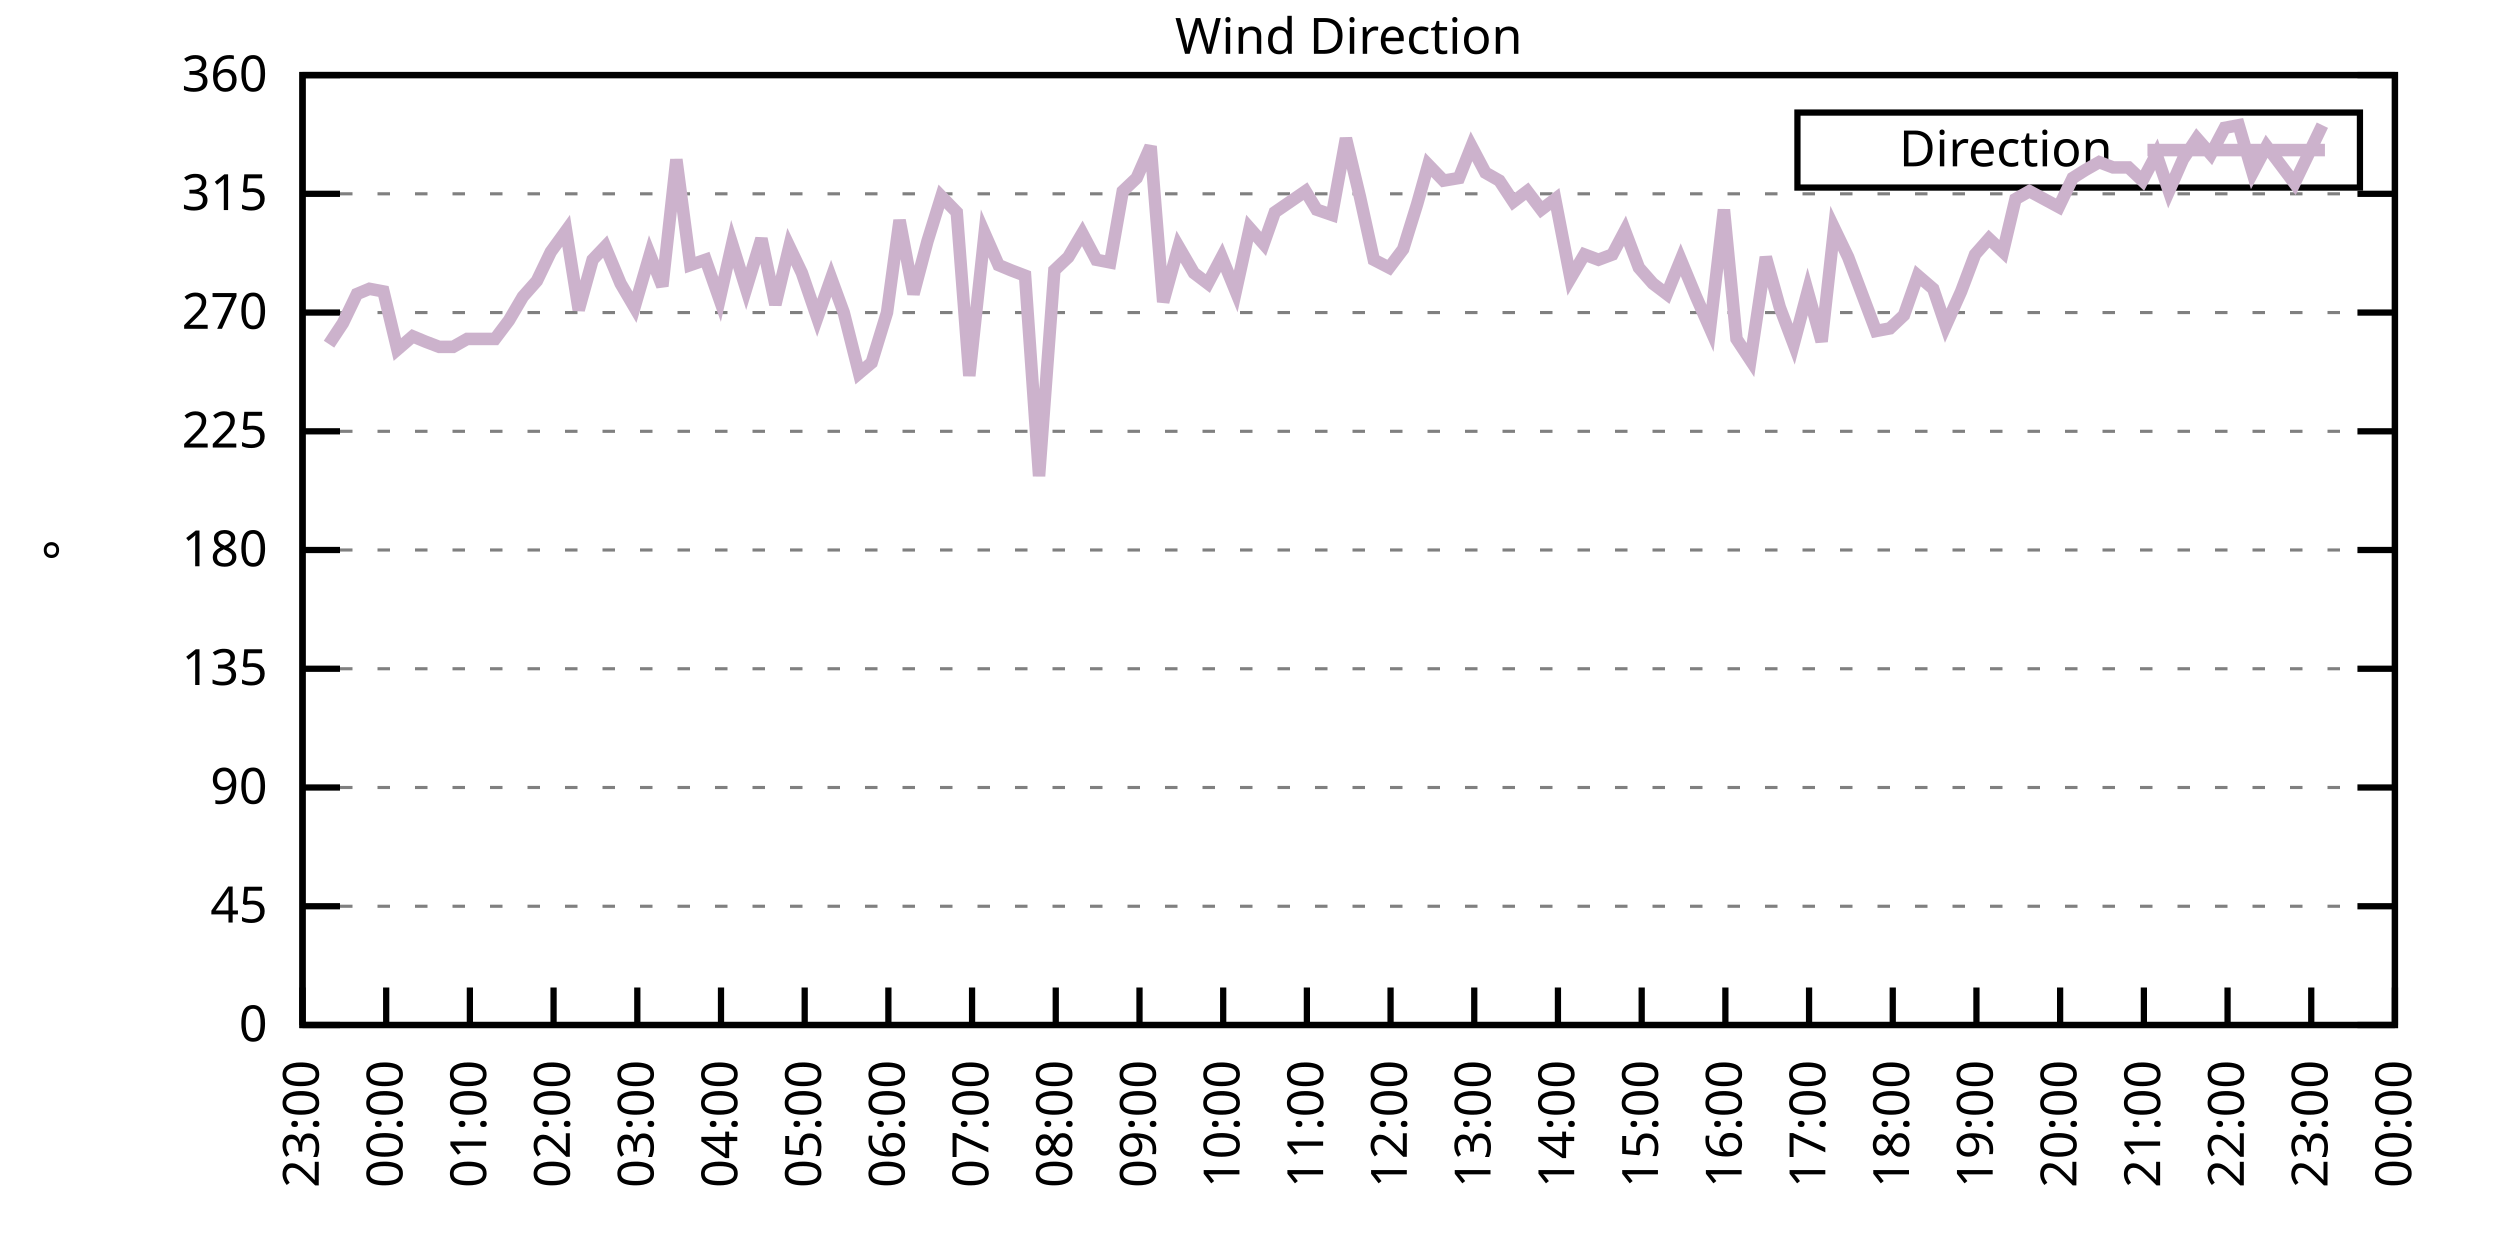
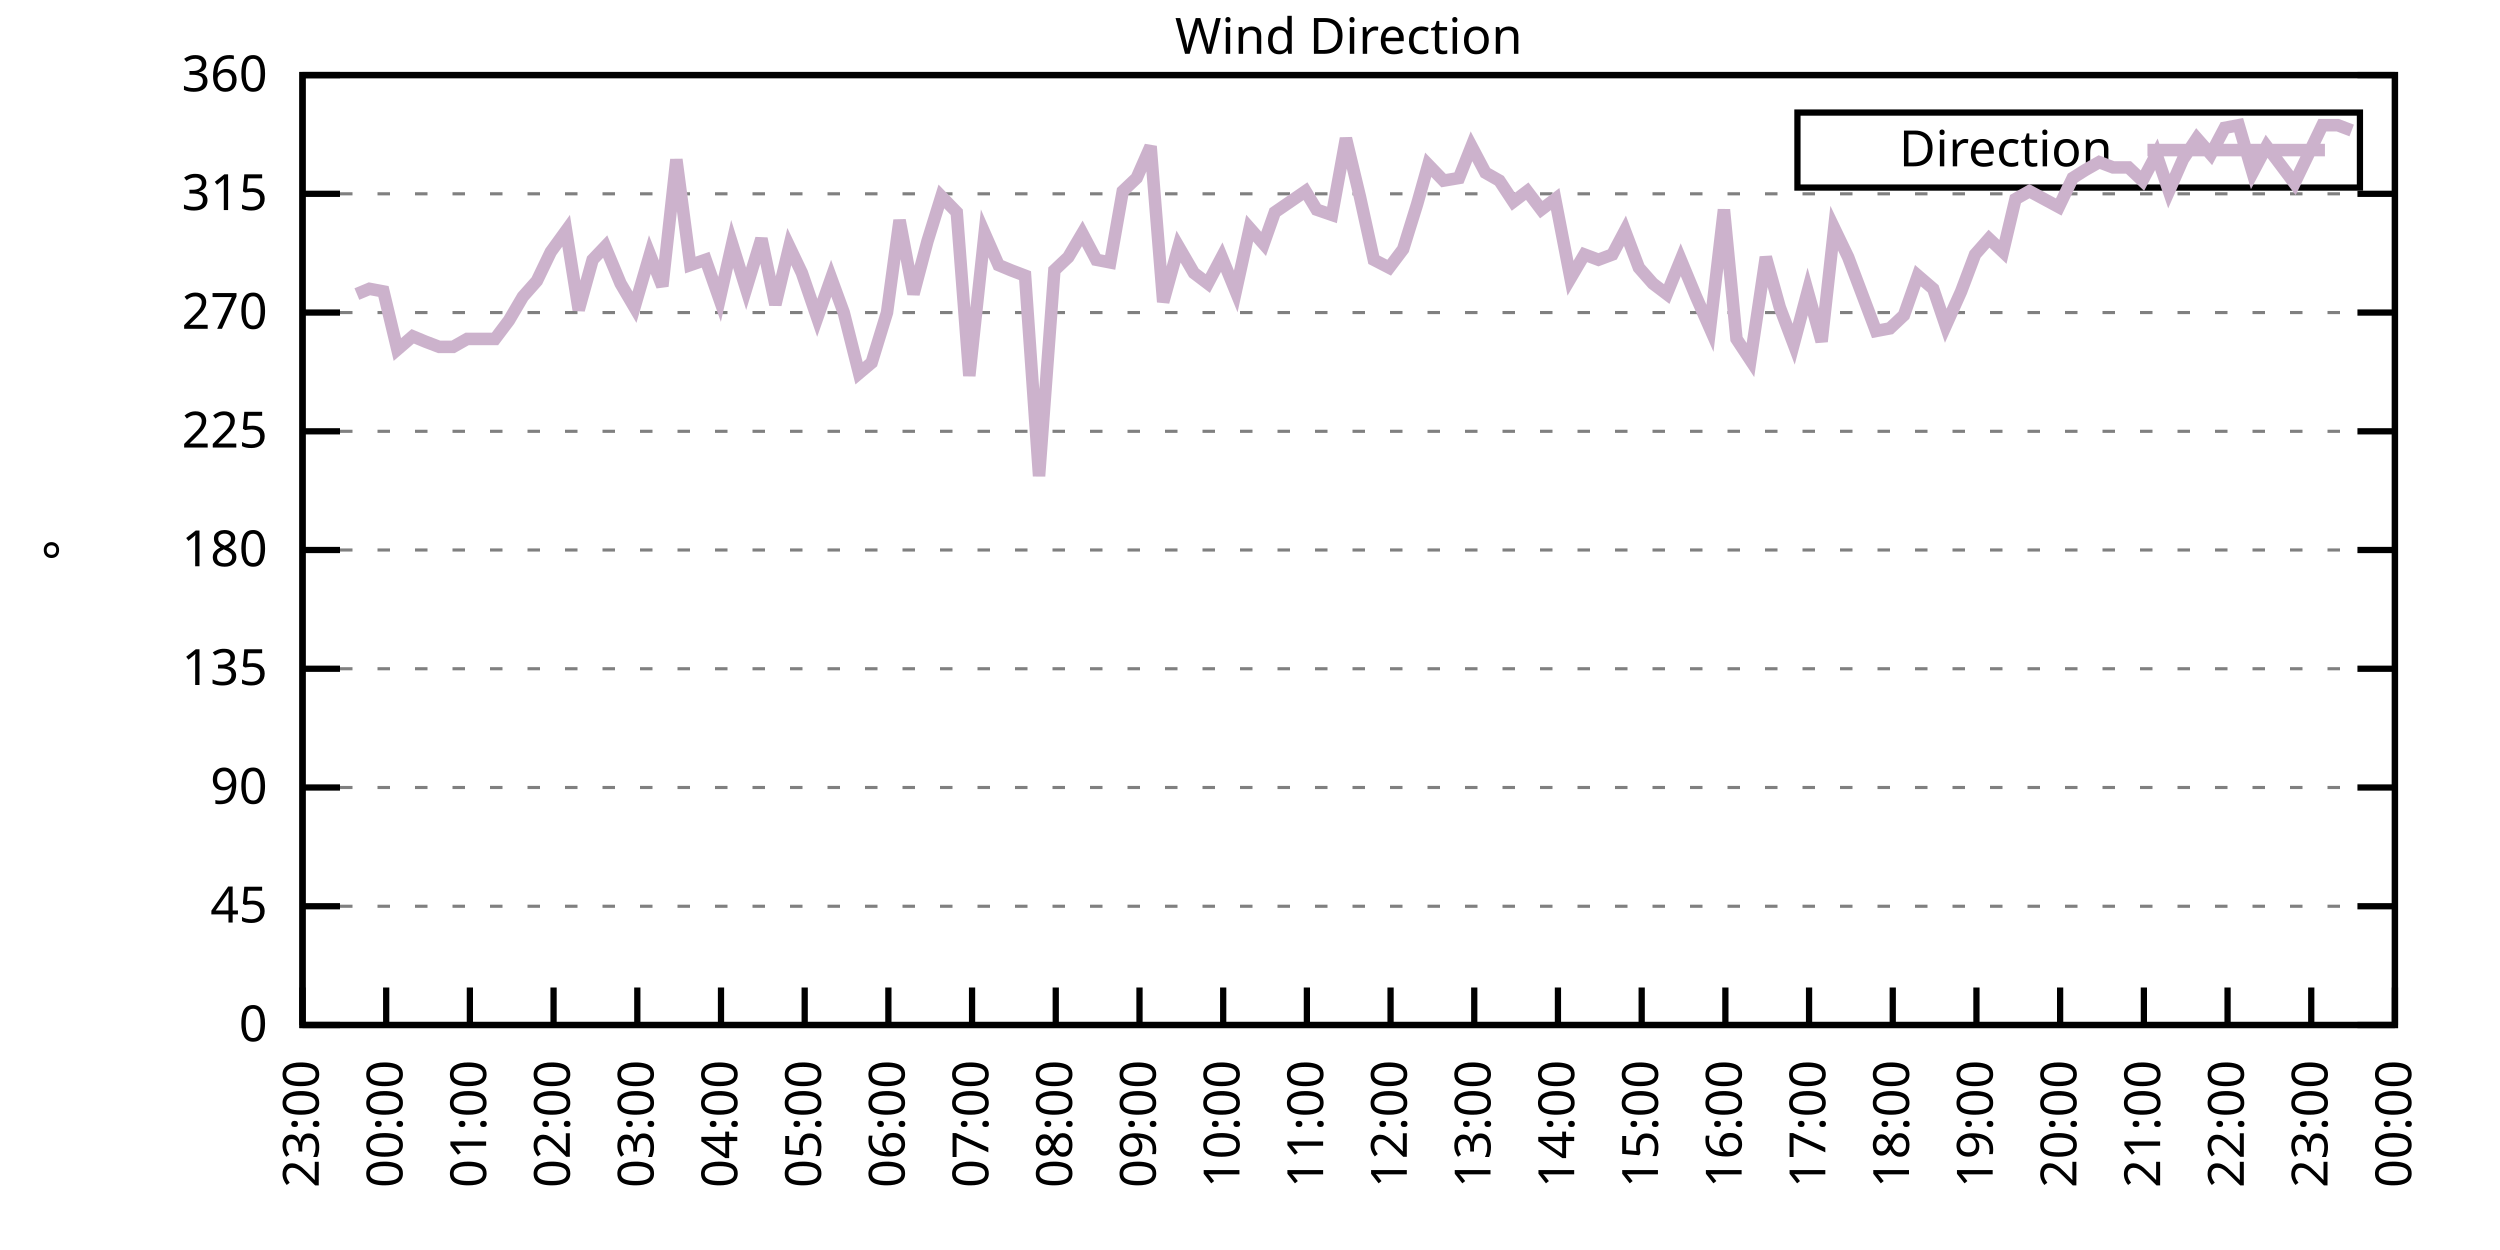
<svg xmlns="http://www.w3.org/2000/svg" xmlns:xlink="http://www.w3.org/1999/xlink" width="400" height="200" viewBox="0 0 400 200">
  <g id="gnuplot_canvas">
    <rect x="0" y="0" width="400" height="200" fill="none" />
    <defs>
      <circle id="gpDot" r="0.5" stroke-width="0.5" stroke="currentColor" />
      <path id="gpPt0" stroke-width="0.333" stroke="currentColor" d="M-1,0 h2 M0,-1 v2" />
      <path id="gpPt1" stroke-width="0.333" stroke="currentColor" d="M-1,-1 L1,1 M1,-1 L-1,1" />
      <path id="gpPt2" stroke-width="0.333" stroke="currentColor" d="M-1,0 L1,0 M0,-1 L0,1 M-1,-1 L1,1 M-1,1 L1,-1" />
      <rect id="gpPt3" stroke-width="0.333" stroke="currentColor" x="-1" y="-1" width="2" height="2" />
      <rect id="gpPt4" stroke-width="0.333" stroke="currentColor" fill="currentColor" x="-1" y="-1" width="2" height="2" />
      <circle id="gpPt5" stroke-width="0.333" stroke="currentColor" cx="0" cy="0" r="1" />
      <use xlink:href="#gpPt5" id="gpPt6" fill="currentColor" stroke="none" />
      <path id="gpPt7" stroke-width="0.333" stroke="currentColor" d="M0,-1.33 L-1.33,0.67 L1.33,0.67 z" />
      <use xlink:href="#gpPt7" id="gpPt8" fill="currentColor" stroke="none" />
      <use xlink:href="#gpPt7" id="gpPt9" stroke="currentColor" transform="rotate(180)" />
      <use xlink:href="#gpPt9" id="gpPt10" fill="currentColor" stroke="none" />
      <use xlink:href="#gpPt3" id="gpPt11" stroke="currentColor" transform="rotate(45)" />
      <use xlink:href="#gpPt11" id="gpPt12" fill="currentColor" stroke="none" />
      <path id="gpPt13" stroke-width="0.333" stroke="currentColor" d="M0,1.330 L1.265,0.411 L0.782,-1.067 L-0.782,-1.076 L-1.265,0.411 z" />
      <use xlink:href="#gpPt13" id="gpPt14" fill="currentColor" stroke="none" />
      <filter id="textbox" filterUnits="objectBoundingBox" x="0" y="0" height="1" width="1">
        <feFlood flood-color="white" flood-opacity="1" result="bgnd" />
        <feComposite in="SourceGraphic" in2="bgnd" operator="atop" />
      </filter>
      <filter id="greybox" filterUnits="objectBoundingBox" x="0" y="0" height="1" width="1">
        <feFlood flood-color="lightgrey" flood-opacity="1" result="grey" />
        <feComposite in="SourceGraphic" in2="grey" operator="atop" />
      </filter>
    </defs>
    <g fill="none" color="white" stroke="currentColor" stroke-width="1.00" stroke-linecap="butt" stroke-linejoin="miter">
</g>
    <g fill="none" color="black" stroke="currentColor" stroke-width="1.00" stroke-linecap="butt" stroke-linejoin="miter">
      <g stroke="none" shape-rendering="crispEdges">
        <polygon fill="rgb(255, 255, 255)" points="48.40,164.00 383.18,164.00 383.18,12.02 48.40,12.02 " />
      </g>
    </g>
    <g fill="none" color="black" stroke="currentColor" stroke-width="1.00" stroke-linecap="butt" stroke-linejoin="miter">
</g>
    <g fill="none" color="black" stroke="black" stroke-width="0.50" stroke-linecap="butt" stroke-linejoin="miter">
</g>
    <g fill="none" color="gray" stroke="currentColor" stroke-width="0.50" stroke-linecap="butt" stroke-linejoin="miter">
      <path stroke="gray" stroke-dasharray="2,4" class="gridline" d="M48.40,164.00 L383.19,164.00  " />
    </g>
    <g fill="none" color="gray" stroke="gray" stroke-width="1.00" stroke-linecap="butt" stroke-linejoin="miter">
</g>
    <g fill="none" color="black" stroke="currentColor" stroke-width="1.00" stroke-linecap="butt" stroke-linejoin="miter">
      <path stroke="black" d="M48.40,164.00 L54.40,164.00 M383.19,164.00 L377.19,164.00  " />
      <g transform="translate(42.80,166.60)" stroke="none" fill="black" font-family="Sans" font-size="8.00" text-anchor="end">
        <text>
          <tspan font-family="Sans"> 0</tspan>
        </text>
      </g>
    </g>
    <g fill="none" color="black" stroke="currentColor" stroke-width="1.00" stroke-linecap="butt" stroke-linejoin="miter">
</g>
    <g fill="none" color="black" stroke="black" stroke-width="0.50" stroke-linecap="butt" stroke-linejoin="miter">
</g>
    <g fill="none" color="gray" stroke="currentColor" stroke-width="0.50" stroke-linecap="butt" stroke-linejoin="miter">
      <path stroke="gray" stroke-dasharray="2,4" class="gridline" d="M48.40,145.00 L383.19,145.00  " />
    </g>
    <g fill="none" color="gray" stroke="gray" stroke-width="1.00" stroke-linecap="butt" stroke-linejoin="miter">
</g>
    <g fill="none" color="black" stroke="currentColor" stroke-width="1.00" stroke-linecap="butt" stroke-linejoin="miter">
      <path stroke="black" d="M48.40,145.00 L54.40,145.00 M383.19,145.00 L377.19,145.00  " />
      <g transform="translate(42.80,147.60)" stroke="none" fill="black" font-family="Sans" font-size="8.00" text-anchor="end">
        <text>
          <tspan font-family="Sans"> 45</tspan>
        </text>
      </g>
    </g>
    <g fill="none" color="black" stroke="currentColor" stroke-width="1.00" stroke-linecap="butt" stroke-linejoin="miter">
</g>
    <g fill="none" color="black" stroke="black" stroke-width="0.50" stroke-linecap="butt" stroke-linejoin="miter">
</g>
    <g fill="none" color="gray" stroke="currentColor" stroke-width="0.50" stroke-linecap="butt" stroke-linejoin="miter">
      <path stroke="gray" stroke-dasharray="2,4" class="gridline" d="M48.40,126.00 L383.19,126.00  " />
    </g>
    <g fill="none" color="gray" stroke="gray" stroke-width="1.00" stroke-linecap="butt" stroke-linejoin="miter">
</g>
    <g fill="none" color="black" stroke="currentColor" stroke-width="1.00" stroke-linecap="butt" stroke-linejoin="miter">
      <path stroke="black" d="M48.40,126.00 L54.40,126.00 M383.19,126.00 L377.19,126.00  " />
      <g transform="translate(42.80,128.60)" stroke="none" fill="black" font-family="Sans" font-size="8.00" text-anchor="end">
        <text>
          <tspan font-family="Sans"> 90</tspan>
        </text>
      </g>
    </g>
    <g fill="none" color="black" stroke="currentColor" stroke-width="1.00" stroke-linecap="butt" stroke-linejoin="miter">
</g>
    <g fill="none" color="black" stroke="black" stroke-width="0.50" stroke-linecap="butt" stroke-linejoin="miter">
</g>
    <g fill="none" color="gray" stroke="currentColor" stroke-width="0.50" stroke-linecap="butt" stroke-linejoin="miter">
      <path stroke="gray" stroke-dasharray="2,4" class="gridline" d="M48.40,107.00 L383.19,107.00  " />
    </g>
    <g fill="none" color="gray" stroke="gray" stroke-width="1.00" stroke-linecap="butt" stroke-linejoin="miter">
</g>
    <g fill="none" color="black" stroke="currentColor" stroke-width="1.00" stroke-linecap="butt" stroke-linejoin="miter">
      <path stroke="black" d="M48.40,107.00 L54.40,107.00 M383.19,107.00 L377.19,107.00  " />
      <g transform="translate(42.80,109.60)" stroke="none" fill="black" font-family="Sans" font-size="8.00" text-anchor="end">
        <text>
          <tspan font-family="Sans"> 135</tspan>
        </text>
      </g>
    </g>
    <g fill="none" color="black" stroke="currentColor" stroke-width="1.00" stroke-linecap="butt" stroke-linejoin="miter">
</g>
    <g fill="none" color="black" stroke="black" stroke-width="0.50" stroke-linecap="butt" stroke-linejoin="miter">
</g>
    <g fill="none" color="gray" stroke="currentColor" stroke-width="0.50" stroke-linecap="butt" stroke-linejoin="miter">
      <path stroke="gray" stroke-dasharray="2,4" class="gridline" d="M48.40,88.00 L383.19,88.00  " />
    </g>
    <g fill="none" color="gray" stroke="gray" stroke-width="1.00" stroke-linecap="butt" stroke-linejoin="miter">
</g>
    <g fill="none" color="black" stroke="currentColor" stroke-width="1.00" stroke-linecap="butt" stroke-linejoin="miter">
      <path stroke="black" d="M48.40,88.00 L54.40,88.00 M383.19,88.00 L377.19,88.00  " />
      <g transform="translate(42.80,90.60)" stroke="none" fill="black" font-family="Sans" font-size="8.00" text-anchor="end">
        <text>
          <tspan font-family="Sans"> 180</tspan>
        </text>
      </g>
    </g>
    <g fill="none" color="black" stroke="currentColor" stroke-width="1.00" stroke-linecap="butt" stroke-linejoin="miter">
</g>
    <g fill="none" color="black" stroke="black" stroke-width="0.50" stroke-linecap="butt" stroke-linejoin="miter">
</g>
    <g fill="none" color="gray" stroke="currentColor" stroke-width="0.50" stroke-linecap="butt" stroke-linejoin="miter">
      <path stroke="gray" stroke-dasharray="2,4" class="gridline" d="M48.40,69.01 L383.19,69.01  " />
    </g>
    <g fill="none" color="gray" stroke="gray" stroke-width="1.00" stroke-linecap="butt" stroke-linejoin="miter">
</g>
    <g fill="none" color="black" stroke="currentColor" stroke-width="1.00" stroke-linecap="butt" stroke-linejoin="miter">
      <path stroke="black" d="M48.40,69.01 L54.40,69.01 M383.19,69.01 L377.19,69.01  " />
      <g transform="translate(42.80,71.61)" stroke="none" fill="black" font-family="Sans" font-size="8.00" text-anchor="end">
        <text>
          <tspan font-family="Sans"> 225</tspan>
        </text>
      </g>
    </g>
    <g fill="none" color="black" stroke="currentColor" stroke-width="1.00" stroke-linecap="butt" stroke-linejoin="miter">
</g>
    <g fill="none" color="black" stroke="black" stroke-width="0.50" stroke-linecap="butt" stroke-linejoin="miter">
</g>
    <g fill="none" color="gray" stroke="currentColor" stroke-width="0.50" stroke-linecap="butt" stroke-linejoin="miter">
      <path stroke="gray" stroke-dasharray="2,4" class="gridline" d="M48.40,50.01 L383.19,50.01  " />
    </g>
    <g fill="none" color="gray" stroke="gray" stroke-width="1.00" stroke-linecap="butt" stroke-linejoin="miter">
</g>
    <g fill="none" color="black" stroke="currentColor" stroke-width="1.00" stroke-linecap="butt" stroke-linejoin="miter">
      <path stroke="black" d="M48.40,50.01 L54.40,50.01 M383.19,50.01 L377.19,50.01  " />
      <g transform="translate(42.80,52.61)" stroke="none" fill="black" font-family="Sans" font-size="8.00" text-anchor="end">
        <text>
          <tspan font-family="Sans"> 270</tspan>
        </text>
      </g>
    </g>
    <g fill="none" color="black" stroke="currentColor" stroke-width="1.00" stroke-linecap="butt" stroke-linejoin="miter">
</g>
    <g fill="none" color="black" stroke="black" stroke-width="0.50" stroke-linecap="butt" stroke-linejoin="miter">
</g>
    <g fill="none" color="gray" stroke="currentColor" stroke-width="0.50" stroke-linecap="butt" stroke-linejoin="miter">
      <path stroke="gray" stroke-dasharray="2,4" class="gridline" d="M48.40,31.01 L383.19,31.01  " />
    </g>
    <g fill="none" color="gray" stroke="gray" stroke-width="1.00" stroke-linecap="butt" stroke-linejoin="miter">
</g>
    <g fill="none" color="black" stroke="currentColor" stroke-width="1.00" stroke-linecap="butt" stroke-linejoin="miter">
      <path stroke="black" d="M48.40,31.01 L54.40,31.01 M383.19,31.01 L377.19,31.01  " />
      <g transform="translate(42.80,33.61)" stroke="none" fill="black" font-family="Sans" font-size="8.00" text-anchor="end">
        <text>
          <tspan font-family="Sans"> 315</tspan>
        </text>
      </g>
    </g>
    <g fill="none" color="black" stroke="currentColor" stroke-width="1.00" stroke-linecap="butt" stroke-linejoin="miter">
</g>
    <g fill="none" color="black" stroke="black" stroke-width="0.50" stroke-linecap="butt" stroke-linejoin="miter">
</g>
    <g fill="none" color="gray" stroke="currentColor" stroke-width="0.50" stroke-linecap="butt" stroke-linejoin="miter">
      <path stroke="gray" stroke-dasharray="2,4" class="gridline" d="M48.40,12.01 L383.19,12.01  " />
    </g>
    <g fill="none" color="gray" stroke="gray" stroke-width="1.00" stroke-linecap="butt" stroke-linejoin="miter">
</g>
    <g fill="none" color="black" stroke="currentColor" stroke-width="1.00" stroke-linecap="butt" stroke-linejoin="miter">
      <path stroke="black" d="M48.40,12.01 L54.40,12.01 M383.19,12.01 L377.19,12.01  " />
      <g transform="translate(42.80,14.61)" stroke="none" fill="black" font-family="Sans" font-size="8.00" text-anchor="end">
        <text>
          <tspan font-family="Sans"> 360</tspan>
        </text>
      </g>
    </g>
    <g fill="none" color="black" stroke="currentColor" stroke-width="1.00" stroke-linecap="butt" stroke-linejoin="miter">
      <path stroke="black" d="M48.40,164.00 L48.40,158.00  " />
      <g transform="translate(51.00,169.60) rotate(270.00)" stroke="none" fill="black" font-family="Sans" font-size="8.00" text-anchor="end">
        <text>
          <tspan font-family="Sans">23:00</tspan>
        </text>
      </g>
    </g>
    <g fill="none" color="black" stroke="currentColor" stroke-width="1.00" stroke-linecap="butt" stroke-linejoin="miter">
      <path stroke="black" d="M61.79,164.00 L61.79,158.00  " />
      <g transform="translate(64.39,169.60) rotate(270.00)" stroke="none" fill="black" font-family="Sans" font-size="8.00" text-anchor="end">
        <text>
          <tspan font-family="Sans">00:00</tspan>
        </text>
      </g>
    </g>
    <g fill="none" color="black" stroke="currentColor" stroke-width="1.00" stroke-linecap="butt" stroke-linejoin="miter">
      <path stroke="black" d="M75.18,164.00 L75.18,158.00  " />
      <g transform="translate(77.78,169.60) rotate(270.00)" stroke="none" fill="black" font-family="Sans" font-size="8.00" text-anchor="end">
        <text>
          <tspan font-family="Sans">01:00</tspan>
        </text>
      </g>
    </g>
    <g fill="none" color="black" stroke="currentColor" stroke-width="1.00" stroke-linecap="butt" stroke-linejoin="miter">
      <path stroke="black" d="M88.57,164.00 L88.57,158.00  " />
      <g transform="translate(91.17,169.60) rotate(270.00)" stroke="none" fill="black" font-family="Sans" font-size="8.00" text-anchor="end">
        <text>
          <tspan font-family="Sans">02:00</tspan>
        </text>
      </g>
    </g>
    <g fill="none" color="black" stroke="currentColor" stroke-width="1.00" stroke-linecap="butt" stroke-linejoin="miter">
      <path stroke="black" d="M101.97,164.00 L101.97,158.00  " />
      <g transform="translate(104.57,169.60) rotate(270.00)" stroke="none" fill="black" font-family="Sans" font-size="8.00" text-anchor="end">
        <text>
          <tspan font-family="Sans">03:00</tspan>
        </text>
      </g>
    </g>
    <g fill="none" color="black" stroke="currentColor" stroke-width="1.00" stroke-linecap="butt" stroke-linejoin="miter">
      <path stroke="black" d="M115.36,164.00 L115.36,158.00  " />
      <g transform="translate(117.96,169.60) rotate(270.00)" stroke="none" fill="black" font-family="Sans" font-size="8.00" text-anchor="end">
        <text>
          <tspan font-family="Sans">04:00</tspan>
        </text>
      </g>
    </g>
    <g fill="none" color="black" stroke="currentColor" stroke-width="1.00" stroke-linecap="butt" stroke-linejoin="miter">
      <path stroke="black" d="M128.75,164.00 L128.75,158.00  " />
      <g transform="translate(131.35,169.60) rotate(270.00)" stroke="none" fill="black" font-family="Sans" font-size="8.00" text-anchor="end">
        <text>
          <tspan font-family="Sans">05:00</tspan>
        </text>
      </g>
    </g>
    <g fill="none" color="black" stroke="currentColor" stroke-width="1.00" stroke-linecap="butt" stroke-linejoin="miter">
      <path stroke="black" d="M142.14,164.00 L142.14,158.00  " />
      <g transform="translate(144.74,169.60) rotate(270.00)" stroke="none" fill="black" font-family="Sans" font-size="8.00" text-anchor="end">
        <text>
          <tspan font-family="Sans">06:00</tspan>
        </text>
      </g>
    </g>
    <g fill="none" color="black" stroke="currentColor" stroke-width="1.00" stroke-linecap="butt" stroke-linejoin="miter">
      <path stroke="black" d="M155.53,164.00 L155.53,158.00  " />
      <g transform="translate(158.13,169.60) rotate(270.00)" stroke="none" fill="black" font-family="Sans" font-size="8.00" text-anchor="end">
        <text>
          <tspan font-family="Sans">07:00</tspan>
        </text>
      </g>
    </g>
    <g fill="none" color="black" stroke="currentColor" stroke-width="1.00" stroke-linecap="butt" stroke-linejoin="miter">
      <path stroke="black" d="M168.92,164.00 L168.92,158.00  " />
      <g transform="translate(171.52,169.60) rotate(270.00)" stroke="none" fill="black" font-family="Sans" font-size="8.00" text-anchor="end">
        <text>
          <tspan font-family="Sans">08:00</tspan>
        </text>
      </g>
    </g>
    <g fill="none" color="black" stroke="currentColor" stroke-width="1.00" stroke-linecap="butt" stroke-linejoin="miter">
      <path stroke="black" d="M182.32,164.00 L182.32,158.00  " />
      <g transform="translate(184.92,169.60) rotate(270.00)" stroke="none" fill="black" font-family="Sans" font-size="8.00" text-anchor="end">
        <text>
          <tspan font-family="Sans">09:00</tspan>
        </text>
      </g>
    </g>
    <g fill="none" color="black" stroke="currentColor" stroke-width="1.00" stroke-linecap="butt" stroke-linejoin="miter">
      <path stroke="black" d="M195.71,164.00 L195.71,158.00  " />
      <g transform="translate(198.31,169.60) rotate(270.00)" stroke="none" fill="black" font-family="Sans" font-size="8.00" text-anchor="end">
        <text>
          <tspan font-family="Sans">10:00</tspan>
        </text>
      </g>
    </g>
    <g fill="none" color="black" stroke="currentColor" stroke-width="1.00" stroke-linecap="butt" stroke-linejoin="miter">
      <path stroke="black" d="M209.10,164.00 L209.10,158.00  " />
      <g transform="translate(211.70,169.60) rotate(270.00)" stroke="none" fill="black" font-family="Sans" font-size="8.00" text-anchor="end">
        <text>
          <tspan font-family="Sans">11:00</tspan>
        </text>
      </g>
    </g>
    <g fill="none" color="black" stroke="currentColor" stroke-width="1.00" stroke-linecap="butt" stroke-linejoin="miter">
      <path stroke="black" d="M222.49,164.00 L222.49,158.00  " />
      <g transform="translate(225.09,169.60) rotate(270.00)" stroke="none" fill="black" font-family="Sans" font-size="8.00" text-anchor="end">
        <text>
          <tspan font-family="Sans">12:00</tspan>
        </text>
      </g>
    </g>
    <g fill="none" color="black" stroke="currentColor" stroke-width="1.00" stroke-linecap="butt" stroke-linejoin="miter">
      <path stroke="black" d="M235.88,164.00 L235.88,158.00  " />
      <g transform="translate(238.48,169.60) rotate(270.00)" stroke="none" fill="black" font-family="Sans" font-size="8.00" text-anchor="end">
        <text>
          <tspan font-family="Sans">13:00</tspan>
        </text>
      </g>
    </g>
    <g fill="none" color="black" stroke="currentColor" stroke-width="1.00" stroke-linecap="butt" stroke-linejoin="miter">
      <path stroke="black" d="M249.27,164.00 L249.27,158.00  " />
      <g transform="translate(251.87,169.60) rotate(270.00)" stroke="none" fill="black" font-family="Sans" font-size="8.00" text-anchor="end">
        <text>
          <tspan font-family="Sans">14:00</tspan>
        </text>
      </g>
    </g>
    <g fill="none" color="black" stroke="currentColor" stroke-width="1.00" stroke-linecap="butt" stroke-linejoin="miter">
      <path stroke="black" d="M262.67,164.00 L262.67,158.00  " />
      <g transform="translate(265.27,169.60) rotate(270.00)" stroke="none" fill="black" font-family="Sans" font-size="8.00" text-anchor="end">
        <text>
          <tspan font-family="Sans">15:00</tspan>
        </text>
      </g>
    </g>
    <g fill="none" color="black" stroke="currentColor" stroke-width="1.00" stroke-linecap="butt" stroke-linejoin="miter">
      <path stroke="black" d="M276.06,164.00 L276.06,158.00  " />
      <g transform="translate(278.66,169.60) rotate(270.00)" stroke="none" fill="black" font-family="Sans" font-size="8.00" text-anchor="end">
        <text>
          <tspan font-family="Sans">16:00</tspan>
        </text>
      </g>
    </g>
    <g fill="none" color="black" stroke="currentColor" stroke-width="1.00" stroke-linecap="butt" stroke-linejoin="miter">
      <path stroke="black" d="M289.45,164.00 L289.45,158.00  " />
      <g transform="translate(292.05,169.60) rotate(270.00)" stroke="none" fill="black" font-family="Sans" font-size="8.00" text-anchor="end">
        <text>
          <tspan font-family="Sans">17:00</tspan>
        </text>
      </g>
    </g>
    <g fill="none" color="black" stroke="currentColor" stroke-width="1.00" stroke-linecap="butt" stroke-linejoin="miter">
      <path stroke="black" d="M302.84,164.00 L302.84,158.00  " />
      <g transform="translate(305.44,169.60) rotate(270.00)" stroke="none" fill="black" font-family="Sans" font-size="8.00" text-anchor="end">
        <text>
          <tspan font-family="Sans">18:00</tspan>
        </text>
      </g>
    </g>
    <g fill="none" color="black" stroke="currentColor" stroke-width="1.00" stroke-linecap="butt" stroke-linejoin="miter">
      <path stroke="black" d="M316.23,164.00 L316.23,158.00  " />
      <g transform="translate(318.83,169.60) rotate(270.00)" stroke="none" fill="black" font-family="Sans" font-size="8.00" text-anchor="end">
        <text>
          <tspan font-family="Sans">19:00</tspan>
        </text>
      </g>
    </g>
    <g fill="none" color="black" stroke="currentColor" stroke-width="1.00" stroke-linecap="butt" stroke-linejoin="miter">
      <path stroke="black" d="M329.62,164.00 L329.62,158.00  " />
      <g transform="translate(332.22,169.60) rotate(270.00)" stroke="none" fill="black" font-family="Sans" font-size="8.00" text-anchor="end">
        <text>
          <tspan font-family="Sans">20:00</tspan>
        </text>
      </g>
    </g>
    <g fill="none" color="black" stroke="currentColor" stroke-width="1.00" stroke-linecap="butt" stroke-linejoin="miter">
      <path stroke="black" d="M343.02,164.00 L343.02,158.00  " />
      <g transform="translate(345.62,169.60) rotate(270.00)" stroke="none" fill="black" font-family="Sans" font-size="8.00" text-anchor="end">
        <text>
          <tspan font-family="Sans">21:00</tspan>
        </text>
      </g>
    </g>
    <g fill="none" color="black" stroke="currentColor" stroke-width="1.00" stroke-linecap="butt" stroke-linejoin="miter">
      <path stroke="black" d="M356.41,164.00 L356.41,158.00  " />
      <g transform="translate(359.01,169.60) rotate(270.00)" stroke="none" fill="black" font-family="Sans" font-size="8.00" text-anchor="end">
        <text>
          <tspan font-family="Sans">22:00</tspan>
        </text>
      </g>
    </g>
    <g fill="none" color="black" stroke="currentColor" stroke-width="1.00" stroke-linecap="butt" stroke-linejoin="miter">
      <path stroke="black" d="M369.80,164.00 L369.80,158.00  " />
      <g transform="translate(372.40,169.60) rotate(270.00)" stroke="none" fill="black" font-family="Sans" font-size="8.00" text-anchor="end">
        <text>
          <tspan font-family="Sans">23:00</tspan>
        </text>
      </g>
    </g>
    <g fill="none" color="black" stroke="currentColor" stroke-width="1.00" stroke-linecap="butt" stroke-linejoin="miter">
      <path stroke="black" d="M383.19,164.00 L383.19,158.00  " />
      <g transform="translate(385.79,169.60) rotate(270.00)" stroke="none" fill="black" font-family="Sans" font-size="8.00" text-anchor="end">
        <text>
          <tspan font-family="Sans">00:00</tspan>
        </text>
      </g>
    </g>
    <g fill="none" color="black" stroke="currentColor" stroke-width="1.00" stroke-linecap="butt" stroke-linejoin="miter">
</g>
    <g fill="none" color="black" stroke="currentColor" stroke-width="1.00" stroke-linecap="butt" stroke-linejoin="miter">
      <path stroke="black" d="M48.40,12.01 L48.40,164.00 L383.19,164.00 L383.19,12.01 L48.40,12.01 Z  " />
    </g>
    <g fill="none" color="black" stroke="currentColor" stroke-width="1.00" stroke-linecap="butt" stroke-linejoin="miter">
</g>
    <g fill="none" color="black" stroke="currentColor" stroke-width="1.00" stroke-linecap="butt" stroke-linejoin="miter">
      <path stroke="black" d="M287.59,30.01 L287.59,18.01 L377.59,18.01 L377.59,30.01 L287.59,30.01 Z  " />
    </g>
    <g id="Wind_direction_plot_1">
      <g fill="none" color="white" stroke="black" stroke-width="2.00" stroke-linecap="butt" stroke-linejoin="miter">
</g>
      <g fill="none" color="black" stroke="currentColor" stroke-width="2.00" stroke-linecap="butt" stroke-linejoin="miter">
        <g transform="translate(337.99,26.61)" stroke="none" fill="black" font-family="Sans" font-size="8.00" text-anchor="end">
          <text>
            <tspan font-family="Sans">Direction</tspan>
          </text>
        </g>
      </g>
      <g fill="none" color="black" stroke="currentColor" stroke-width="2.00" stroke-linecap="butt" stroke-linejoin="miter">
-         <path stroke="rgb(204, 178, 204)" d="M343.59,24.01 L371.99,24.01 M52.64,55.07 L54.87,51.70 L57.10,47.05 L59.11,46.21 L61.35,46.63 L63.58,55.92   L66.03,53.81 L68.04,54.65 L70.27,55.50 L72.50,55.50 L74.74,54.23 L76.97,54.23 L79.20,54.23 L81.43,51.27   L83.66,47.47 L85.90,44.94 L88.13,40.30 L90.58,36.92 L92.59,49.59 L94.82,41.56 L96.83,39.45 L99.29,45.36   L101.52,49.16 L103.98,40.72 L105.98,45.79 L108.22,25.52 L110.45,42.41 L112.90,41.56 L115.13,47.90 L117.14,39.03   L119.38,46.21 L121.83,38.19 L124.06,48.74 L126.29,39.45 L128.30,43.67 L130.76,50.85 L132.99,44.52 L135.00,50.01   L137.45,59.72 L139.46,58.03 L141.92,50.01 L143.93,35.23 L146.16,47.05 L148.39,38.61 L150.62,31.43 L153.08,33.96   L155.09,60.14 L157.54,37.34 L159.77,42.41 L161.78,43.25 L164.01,44.10 L166.25,76.18 L168.70,43.25 L170.93,41.14   L173.17,37.34 L175.40,41.56 L177.63,41.99 L179.64,30.59 L181.87,28.48 L184.10,23.41 L186.11,48.32 L188.57,39.45   L191.02,43.67 L193.25,45.36 L195.48,41.14 L197.72,46.63 L199.95,36.50 L202.18,39.03 L203.97,33.96 L206.42,32.28   L208.88,30.59 L210.66,33.54 L213.12,34.39 L215.35,22.14 L217.58,31.43 L219.81,41.56 L222.27,42.83 L224.50,39.87   L226.73,32.70 L228.52,26.36 L230.97,28.90 L233.43,28.48 L235.44,23.41 L237.67,27.63 L239.90,28.90 L242.13,32.28   L244.36,30.59 L246.60,33.54 L248.83,31.85 L251.28,44.52 L253.51,40.72 L255.75,41.56 L257.98,40.72 L259.99,36.92   L262.22,42.83 L264.45,45.36 L266.68,47.05 L268.92,41.56 L271.37,47.47 L273.60,52.54 L275.83,33.54 L277.84,54.23   L280.07,57.61 L282.53,41.14 L284.76,49.16 L286.99,55.07 L289.23,46.63 L291.46,54.65 L293.47,36.50 L295.70,41.14   L297.93,47.05 L300.16,52.96 L302.39,52.54 L304.63,50.43 L306.86,44.10 L309.31,46.21 L311.32,52.12 L313.78,46.63   L316.01,40.72 L318.24,38.19 L320.47,40.30 L322.48,31.85 L324.71,30.59 L329.40,33.12 L331.63,28.48 L333.64,27.21   L335.87,25.94 L338.10,26.79 L340.56,26.79 L342.79,28.90 L345.02,24.68 L347.03,30.59 L349.26,25.52 L351.50,22.14   L353.73,24.68 L355.96,20.45 L358.19,20.03 L360.42,27.63 L362.66,23.41 L364.89,26.36 L367.12,29.32 L369.35,24.68   L371.58,20.03  " />
+         <path stroke="rgb(204, 178, 204)" d="M343.59,24.01 L371.99,24.01 M57.10,47.05 L59.11,46.21 L61.35,46.63 L63.58,55.92 L66.03,53.81 L68.04,54.65   L70.27,55.50 L72.50,55.50 L74.74,54.23 L76.97,54.23 L79.20,54.23 L81.43,51.27 L83.66,47.47 L85.90,44.94   L88.13,40.30 L90.58,36.92 L92.59,49.59 L94.82,41.56 L96.83,39.45 L99.29,45.36 L101.52,49.16 L103.98,40.72   L105.98,45.79 L108.22,25.52 L110.45,42.41 L112.90,41.56 L115.13,47.90 L117.14,39.03 L119.38,46.21 L121.83,38.19   L124.06,48.74 L126.29,39.45 L128.30,43.67 L130.76,50.85 L132.99,44.52 L135.00,50.01 L137.45,59.72 L139.46,58.03   L141.92,50.01 L143.93,35.23 L146.16,47.05 L148.39,38.61 L150.62,31.43 L153.08,33.96 L155.09,60.14 L157.54,37.34   L159.77,42.41 L161.78,43.25 L164.01,44.10 L166.25,76.18 L168.70,43.25 L170.93,41.14 L173.17,37.34 L175.40,41.56   L177.63,41.99 L179.64,30.59 L181.87,28.48 L184.10,23.41 L186.11,48.32 L188.57,39.45 L191.02,43.67 L193.25,45.36   L195.48,41.14 L197.72,46.63 L199.95,36.50 L202.18,39.03 L203.97,33.96 L206.42,32.28 L208.88,30.59 L210.66,33.54   L213.12,34.39 L215.35,22.14 L217.58,31.43 L219.81,41.56 L222.27,42.83 L224.50,39.87 L226.73,32.70 L228.52,26.36   L230.97,28.90 L233.43,28.48 L235.44,23.41 L237.67,27.63 L239.90,28.90 L242.13,32.28 L244.36,30.59 L246.60,33.54   L248.83,31.85 L251.28,44.52 L253.51,40.72 L255.75,41.56 L257.98,40.72 L259.99,36.92 L262.22,42.83 L264.45,45.36   L266.68,47.05 L268.92,41.56 L271.37,47.47 L273.60,52.54 L275.83,33.54 L277.84,54.23 L280.07,57.61 L282.53,41.14   L284.76,49.16 L286.99,55.07 L289.23,46.63 L291.46,54.65 L293.47,36.50 L295.70,41.14 L297.93,47.05 L300.16,52.96   L302.39,52.54 L304.63,50.43 L306.86,44.10 L309.31,46.21 L311.32,52.12 L313.78,46.63 L316.01,40.72 L318.24,38.19   L320.47,40.30 L322.48,31.85 L324.71,30.59 L329.40,33.12 L331.63,28.48 L333.64,27.21 L335.87,25.94 L338.10,26.79   L340.56,26.79 L342.79,28.90 L345.02,24.68 L347.03,30.59 L349.26,25.52 L351.50,22.14 L353.73,24.68 L355.96,20.45   L358.19,20.03 L360.42,27.63 L362.66,23.41 L364.89,26.36 L367.12,29.32 L369.35,24.68 L371.58,20.03 L374.04,20.03   L376.27,20.88  " />
      </g>
    </g>
    <g fill="none" color="black" stroke="currentColor" stroke-width="2.00" stroke-linecap="butt" stroke-linejoin="miter">
</g>
    <g fill="none" color="black" stroke="black" stroke-width="1.00" stroke-linecap="butt" stroke-linejoin="miter">
</g>
    <g fill="none" color="black" stroke="currentColor" stroke-width="1.00" stroke-linecap="butt" stroke-linejoin="miter">
      <path stroke="black" d="M48.40,12.01 L48.40,164.00 L383.19,164.00 L383.19,12.01 L48.40,12.01 Z  " />
      <g transform="translate(12.80,88.01) rotate(270.00)" stroke="none" fill="black" font-family="Sans" font-size="8.00" text-anchor="middle">
        <text>
          <tspan font-family="Sans">°</tspan>
        </text>
      </g>
    </g>
    <g fill="none" color="black" stroke="currentColor" stroke-width="1.00" stroke-linecap="butt" stroke-linejoin="miter">
</g>
    <g fill="none" color="black" stroke="currentColor" stroke-width="1.00" stroke-linecap="butt" stroke-linejoin="miter">
      <g transform="translate(215.79,8.61)" stroke="none" fill="black" font-family="Sans" font-size="8.00" text-anchor="middle">
        <text>
          <tspan font-family="Sans">Wind Direction</tspan>
        </text>
      </g>
    </g>
    <g fill="none" color="black" stroke="currentColor" stroke-width="1.00" stroke-linecap="butt" stroke-linejoin="miter">
</g>
  </g>
</svg>
